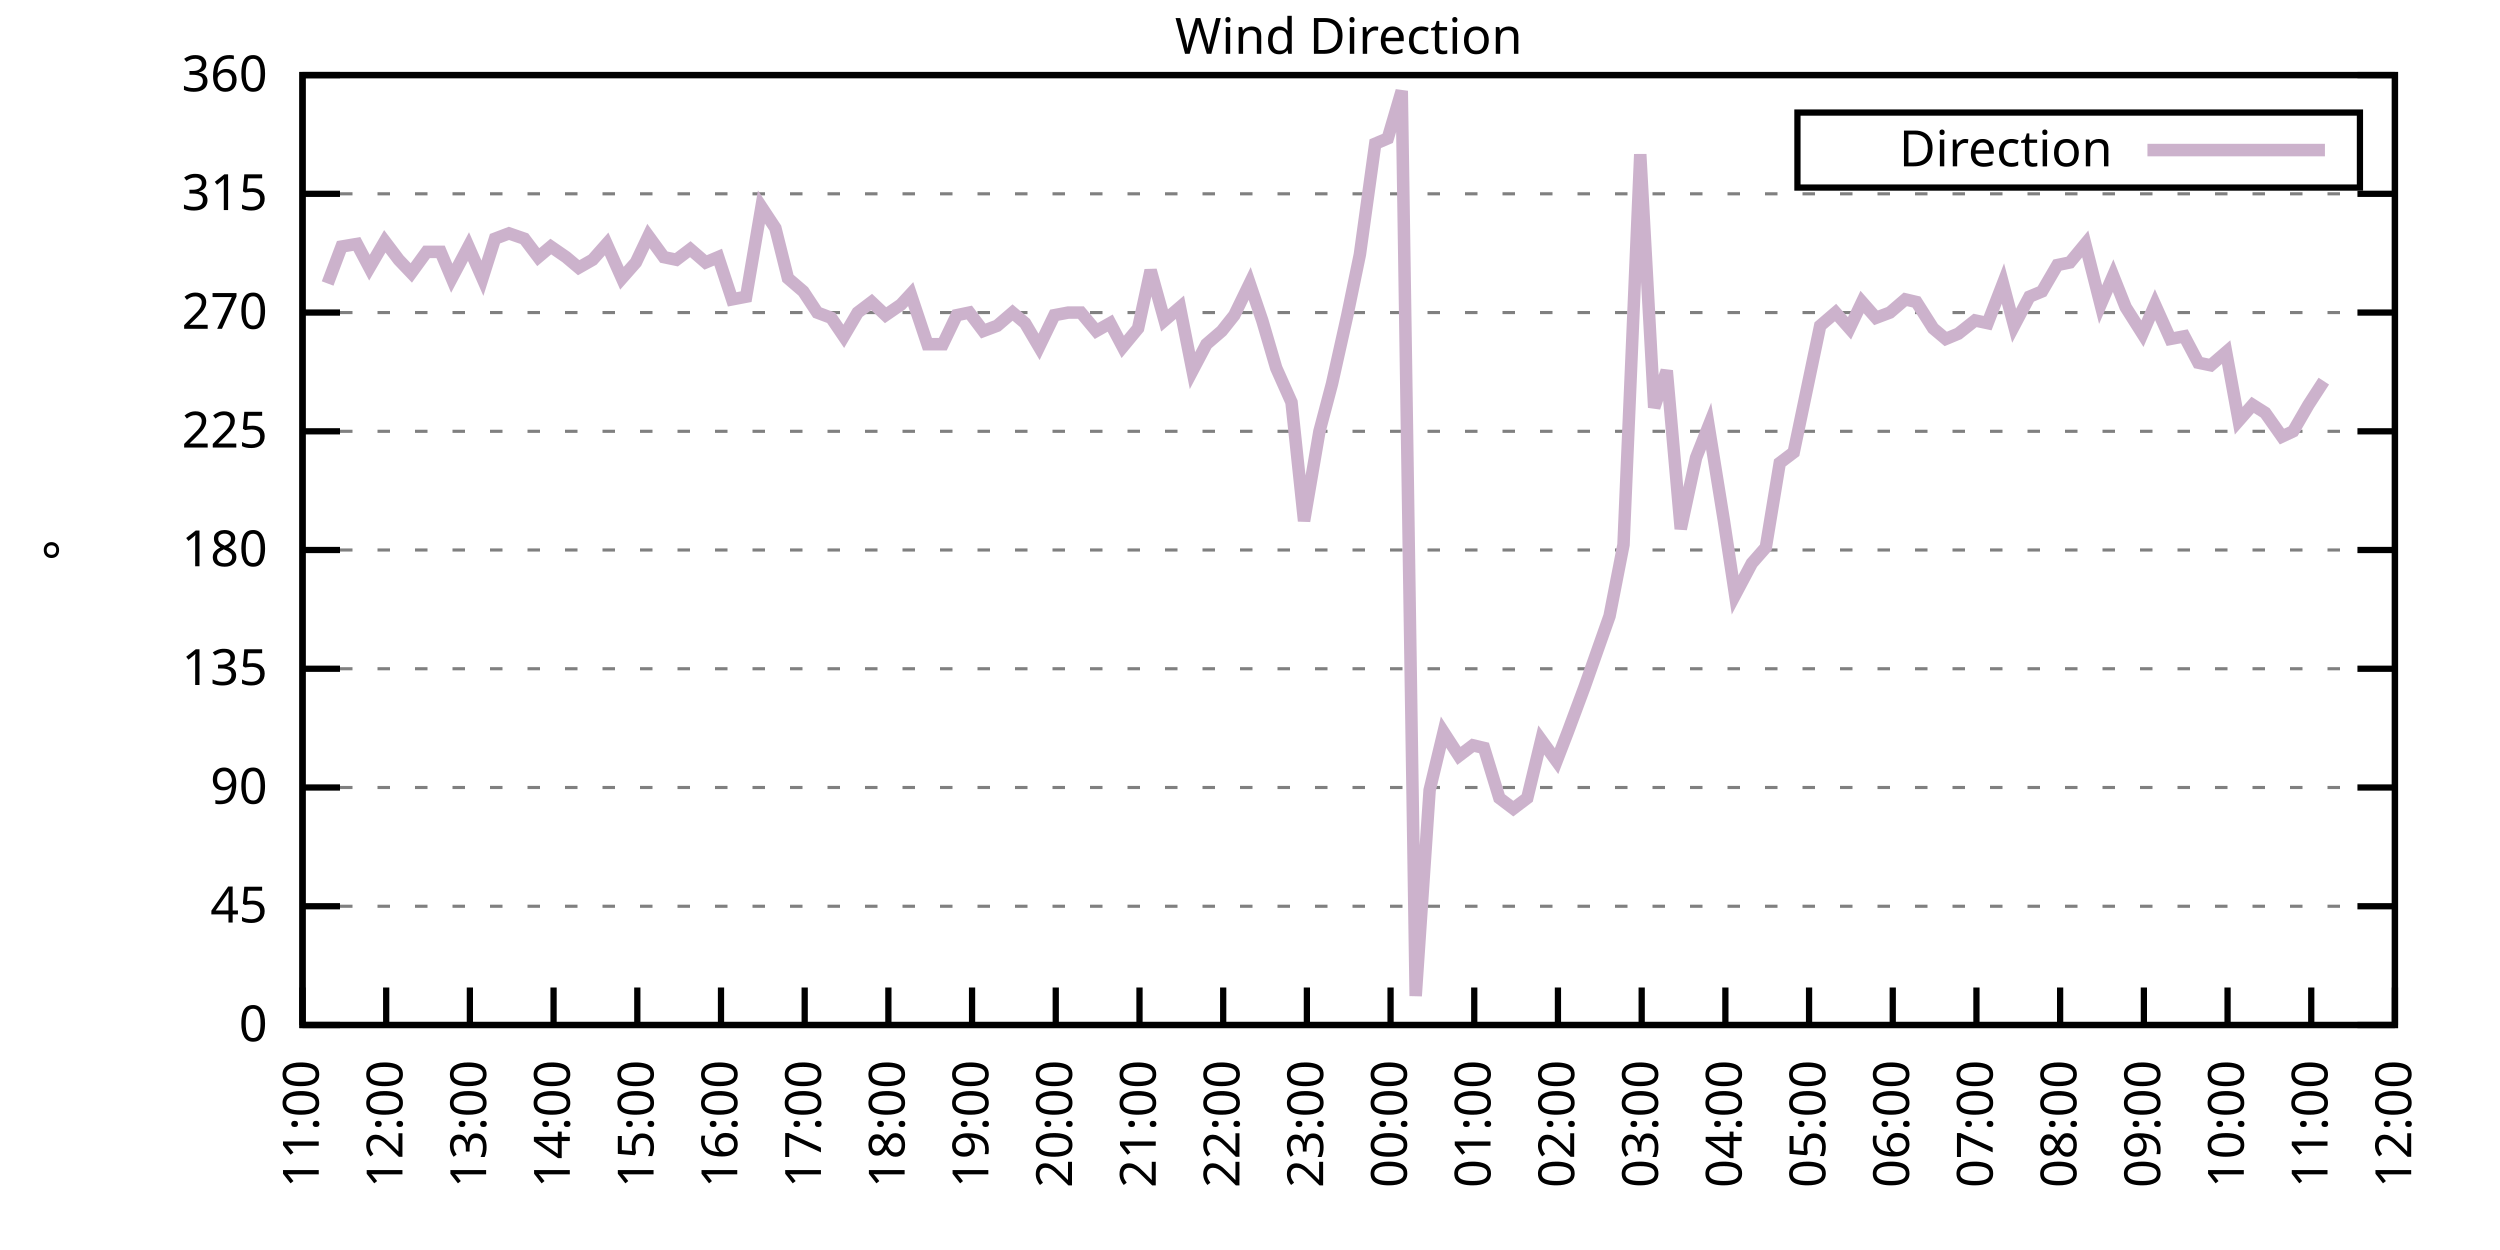
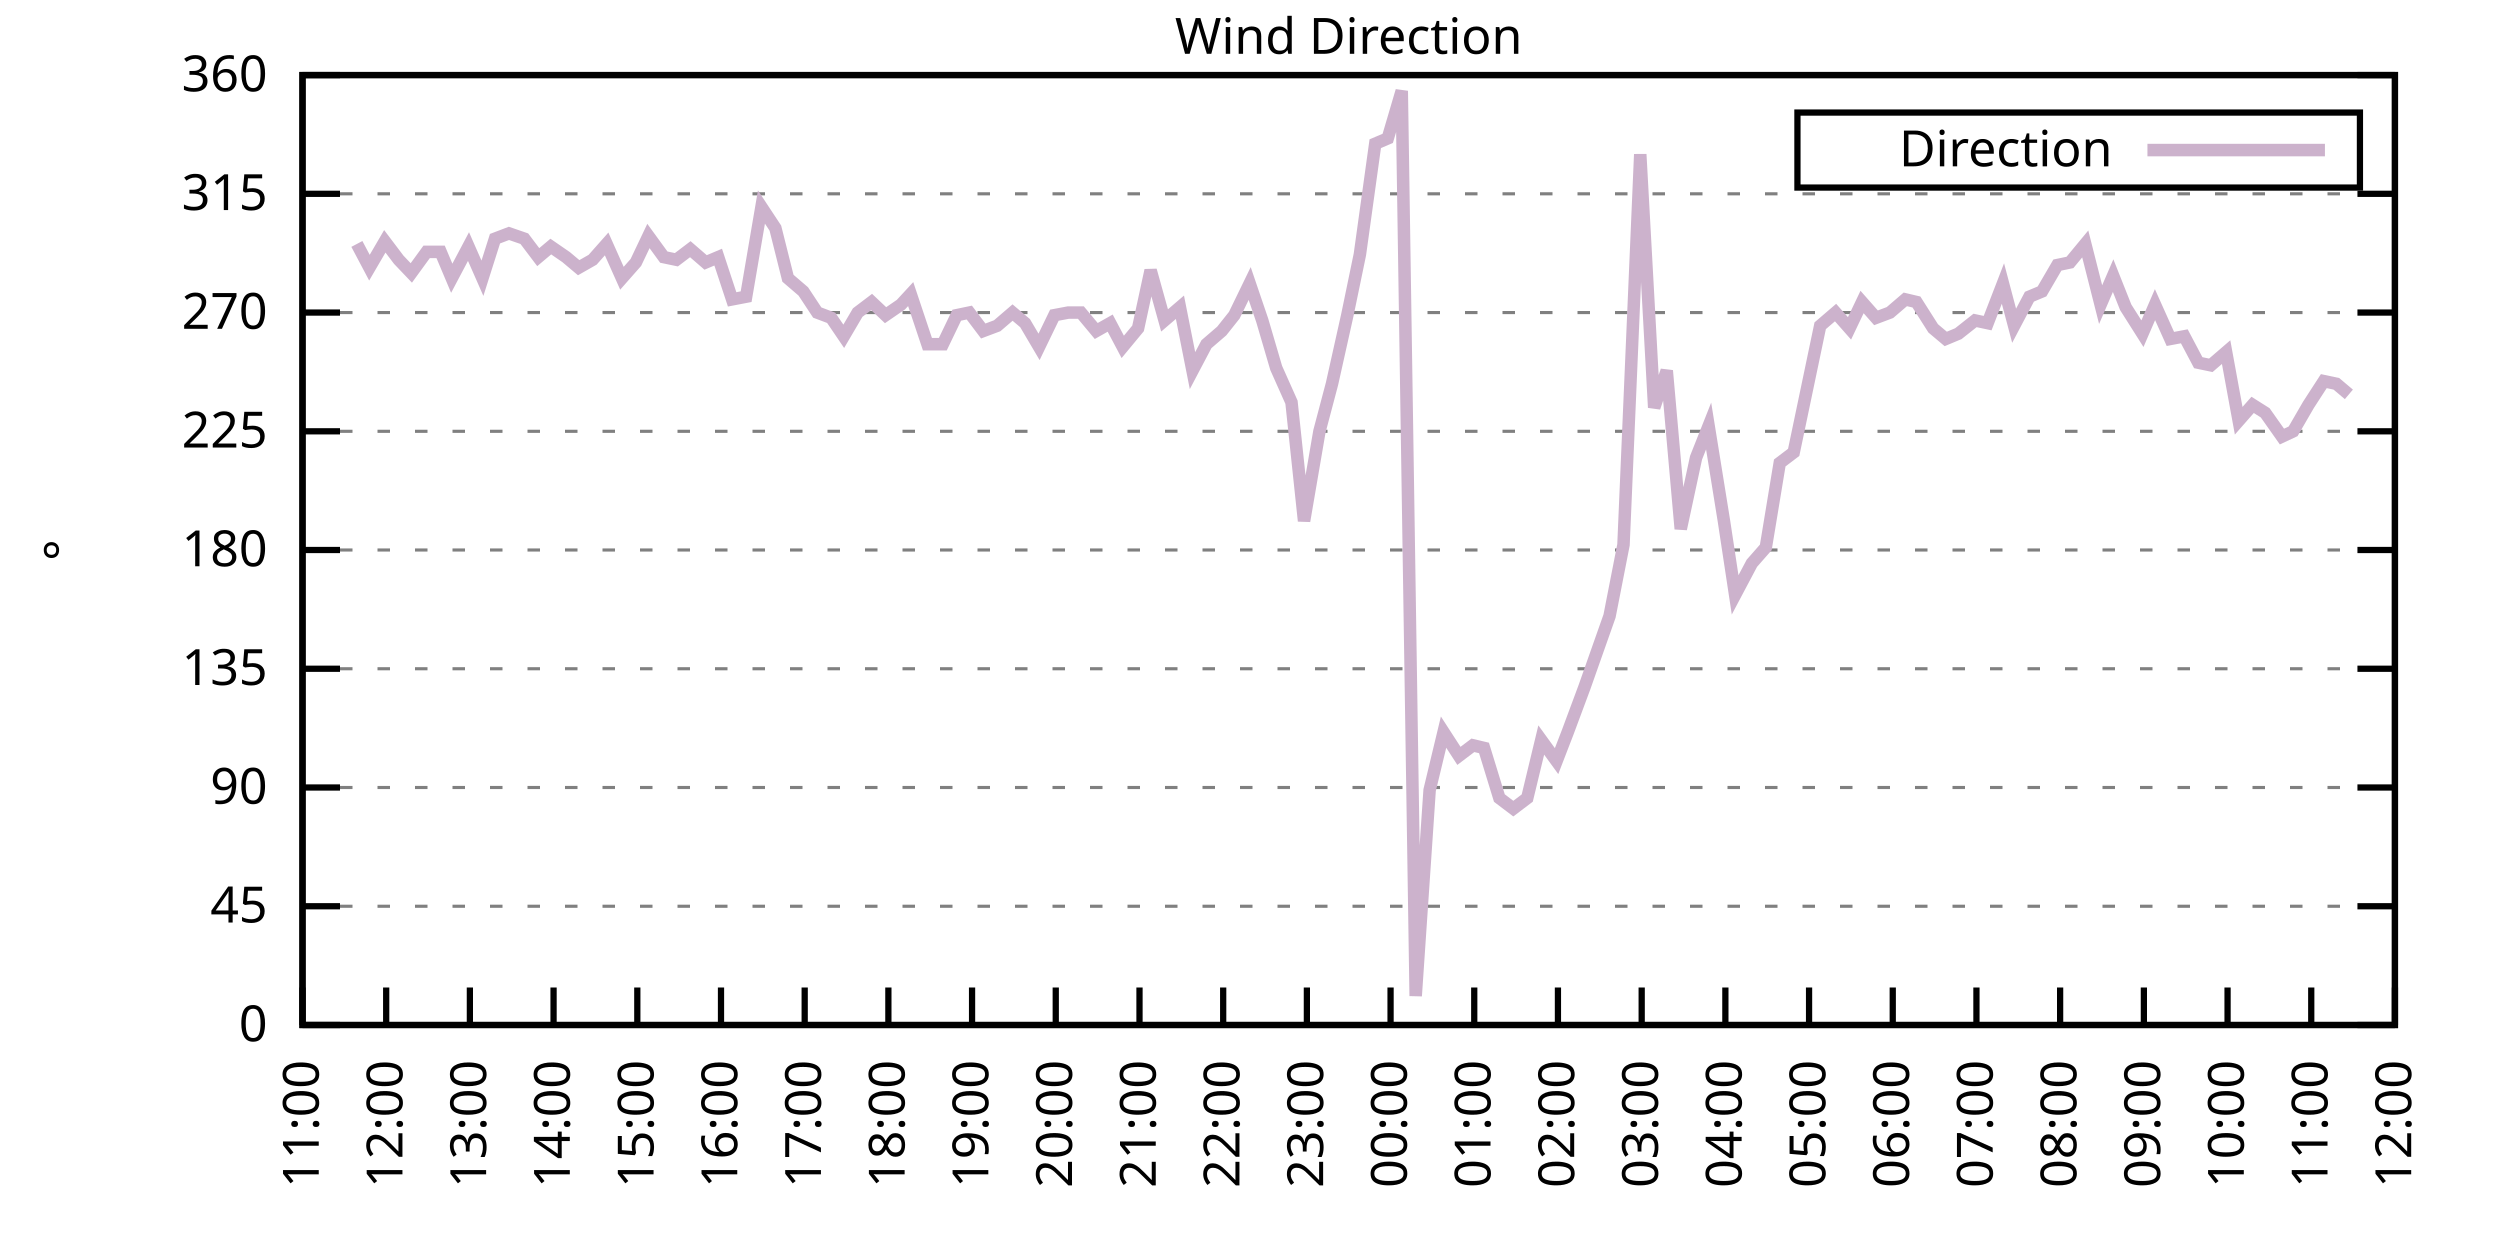
<svg xmlns="http://www.w3.org/2000/svg" xmlns:xlink="http://www.w3.org/1999/xlink" width="400" height="200" viewBox="0 0 400 200">
  <g id="gnuplot_canvas">
    <rect x="0" y="0" width="400" height="200" fill="none" />
    <defs>
      <circle id="gpDot" r="0.5" stroke-width="0.5" stroke="currentColor" />
      <path id="gpPt0" stroke-width="0.333" stroke="currentColor" d="M-1,0 h2 M0,-1 v2" />
      <path id="gpPt1" stroke-width="0.333" stroke="currentColor" d="M-1,-1 L1,1 M1,-1 L-1,1" />
      <path id="gpPt2" stroke-width="0.333" stroke="currentColor" d="M-1,0 L1,0 M0,-1 L0,1 M-1,-1 L1,1 M-1,1 L1,-1" />
      <rect id="gpPt3" stroke-width="0.333" stroke="currentColor" x="-1" y="-1" width="2" height="2" />
      <rect id="gpPt4" stroke-width="0.333" stroke="currentColor" fill="currentColor" x="-1" y="-1" width="2" height="2" />
      <circle id="gpPt5" stroke-width="0.333" stroke="currentColor" cx="0" cy="0" r="1" />
      <use xlink:href="#gpPt5" id="gpPt6" fill="currentColor" stroke="none" />
      <path id="gpPt7" stroke-width="0.333" stroke="currentColor" d="M0,-1.33 L-1.33,0.67 L1.33,0.67 z" />
      <use xlink:href="#gpPt7" id="gpPt8" fill="currentColor" stroke="none" />
      <use xlink:href="#gpPt7" id="gpPt9" stroke="currentColor" transform="rotate(180)" />
      <use xlink:href="#gpPt9" id="gpPt10" fill="currentColor" stroke="none" />
      <use xlink:href="#gpPt3" id="gpPt11" stroke="currentColor" transform="rotate(45)" />
      <use xlink:href="#gpPt11" id="gpPt12" fill="currentColor" stroke="none" />
      <path id="gpPt13" stroke-width="0.333" stroke="currentColor" d="M0,1.330 L1.265,0.411 L0.782,-1.067 L-0.782,-1.076 L-1.265,0.411 z" />
      <use xlink:href="#gpPt13" id="gpPt14" fill="currentColor" stroke="none" />
      <filter id="textbox" filterUnits="objectBoundingBox" x="0" y="0" height="1" width="1">
        <feFlood flood-color="white" flood-opacity="1" result="bgnd" />
        <feComposite in="SourceGraphic" in2="bgnd" operator="atop" />
      </filter>
      <filter id="greybox" filterUnits="objectBoundingBox" x="0" y="0" height="1" width="1">
        <feFlood flood-color="lightgrey" flood-opacity="1" result="grey" />
        <feComposite in="SourceGraphic" in2="grey" operator="atop" />
      </filter>
    </defs>
    <g fill="none" color="white" stroke="currentColor" stroke-width="1.00" stroke-linecap="butt" stroke-linejoin="miter">
</g>
    <g fill="none" color="black" stroke="currentColor" stroke-width="1.00" stroke-linecap="butt" stroke-linejoin="miter">
      <g stroke="none" shape-rendering="crispEdges">
        <polygon fill="rgb(255, 255, 255)" points="48.40,164.00 383.18,164.00 383.18,12.02 48.40,12.02 " />
      </g>
    </g>
    <g fill="none" color="black" stroke="currentColor" stroke-width="1.00" stroke-linecap="butt" stroke-linejoin="miter">
</g>
    <g fill="none" color="black" stroke="black" stroke-width="0.50" stroke-linecap="butt" stroke-linejoin="miter">
</g>
    <g fill="none" color="gray" stroke="currentColor" stroke-width="0.50" stroke-linecap="butt" stroke-linejoin="miter">
      <path stroke="gray" stroke-dasharray="2,4" class="gridline" d="M48.40,164.00 L383.19,164.00  " />
    </g>
    <g fill="none" color="gray" stroke="gray" stroke-width="1.00" stroke-linecap="butt" stroke-linejoin="miter">
</g>
    <g fill="none" color="black" stroke="currentColor" stroke-width="1.00" stroke-linecap="butt" stroke-linejoin="miter">
      <path stroke="black" d="M48.40,164.00 L54.40,164.00 M383.19,164.00 L377.19,164.00  " />
      <g transform="translate(42.80,166.60)" stroke="none" fill="black" font-family="Sans" font-size="8.00" text-anchor="end">
        <text>
          <tspan font-family="Sans"> 0</tspan>
        </text>
      </g>
    </g>
    <g fill="none" color="black" stroke="currentColor" stroke-width="1.00" stroke-linecap="butt" stroke-linejoin="miter">
</g>
    <g fill="none" color="black" stroke="black" stroke-width="0.50" stroke-linecap="butt" stroke-linejoin="miter">
</g>
    <g fill="none" color="gray" stroke="currentColor" stroke-width="0.50" stroke-linecap="butt" stroke-linejoin="miter">
      <path stroke="gray" stroke-dasharray="2,4" class="gridline" d="M48.40,145.00 L383.19,145.00  " />
    </g>
    <g fill="none" color="gray" stroke="gray" stroke-width="1.00" stroke-linecap="butt" stroke-linejoin="miter">
</g>
    <g fill="none" color="black" stroke="currentColor" stroke-width="1.00" stroke-linecap="butt" stroke-linejoin="miter">
      <path stroke="black" d="M48.40,145.00 L54.40,145.00 M383.19,145.00 L377.19,145.00  " />
      <g transform="translate(42.80,147.60)" stroke="none" fill="black" font-family="Sans" font-size="8.00" text-anchor="end">
        <text>
          <tspan font-family="Sans"> 45</tspan>
        </text>
      </g>
    </g>
    <g fill="none" color="black" stroke="currentColor" stroke-width="1.00" stroke-linecap="butt" stroke-linejoin="miter">
</g>
    <g fill="none" color="black" stroke="black" stroke-width="0.50" stroke-linecap="butt" stroke-linejoin="miter">
</g>
    <g fill="none" color="gray" stroke="currentColor" stroke-width="0.50" stroke-linecap="butt" stroke-linejoin="miter">
      <path stroke="gray" stroke-dasharray="2,4" class="gridline" d="M48.40,126.00 L383.19,126.00  " />
    </g>
    <g fill="none" color="gray" stroke="gray" stroke-width="1.00" stroke-linecap="butt" stroke-linejoin="miter">
</g>
    <g fill="none" color="black" stroke="currentColor" stroke-width="1.00" stroke-linecap="butt" stroke-linejoin="miter">
      <path stroke="black" d="M48.40,126.00 L54.40,126.00 M383.19,126.00 L377.19,126.00  " />
      <g transform="translate(42.80,128.60)" stroke="none" fill="black" font-family="Sans" font-size="8.00" text-anchor="end">
        <text>
          <tspan font-family="Sans"> 90</tspan>
        </text>
      </g>
    </g>
    <g fill="none" color="black" stroke="currentColor" stroke-width="1.00" stroke-linecap="butt" stroke-linejoin="miter">
</g>
    <g fill="none" color="black" stroke="black" stroke-width="0.50" stroke-linecap="butt" stroke-linejoin="miter">
</g>
    <g fill="none" color="gray" stroke="currentColor" stroke-width="0.50" stroke-linecap="butt" stroke-linejoin="miter">
      <path stroke="gray" stroke-dasharray="2,4" class="gridline" d="M48.40,107.00 L383.19,107.00  " />
    </g>
    <g fill="none" color="gray" stroke="gray" stroke-width="1.00" stroke-linecap="butt" stroke-linejoin="miter">
</g>
    <g fill="none" color="black" stroke="currentColor" stroke-width="1.00" stroke-linecap="butt" stroke-linejoin="miter">
      <path stroke="black" d="M48.40,107.00 L54.40,107.00 M383.19,107.00 L377.19,107.00  " />
      <g transform="translate(42.80,109.60)" stroke="none" fill="black" font-family="Sans" font-size="8.00" text-anchor="end">
        <text>
          <tspan font-family="Sans"> 135</tspan>
        </text>
      </g>
    </g>
    <g fill="none" color="black" stroke="currentColor" stroke-width="1.00" stroke-linecap="butt" stroke-linejoin="miter">
</g>
    <g fill="none" color="black" stroke="black" stroke-width="0.50" stroke-linecap="butt" stroke-linejoin="miter">
</g>
    <g fill="none" color="gray" stroke="currentColor" stroke-width="0.50" stroke-linecap="butt" stroke-linejoin="miter">
      <path stroke="gray" stroke-dasharray="2,4" class="gridline" d="M48.40,88.00 L383.19,88.00  " />
    </g>
    <g fill="none" color="gray" stroke="gray" stroke-width="1.00" stroke-linecap="butt" stroke-linejoin="miter">
</g>
    <g fill="none" color="black" stroke="currentColor" stroke-width="1.00" stroke-linecap="butt" stroke-linejoin="miter">
      <path stroke="black" d="M48.40,88.00 L54.40,88.00 M383.19,88.00 L377.19,88.00  " />
      <g transform="translate(42.80,90.60)" stroke="none" fill="black" font-family="Sans" font-size="8.00" text-anchor="end">
        <text>
          <tspan font-family="Sans"> 180</tspan>
        </text>
      </g>
    </g>
    <g fill="none" color="black" stroke="currentColor" stroke-width="1.00" stroke-linecap="butt" stroke-linejoin="miter">
</g>
    <g fill="none" color="black" stroke="black" stroke-width="0.50" stroke-linecap="butt" stroke-linejoin="miter">
</g>
    <g fill="none" color="gray" stroke="currentColor" stroke-width="0.50" stroke-linecap="butt" stroke-linejoin="miter">
      <path stroke="gray" stroke-dasharray="2,4" class="gridline" d="M48.40,69.01 L383.19,69.01  " />
    </g>
    <g fill="none" color="gray" stroke="gray" stroke-width="1.00" stroke-linecap="butt" stroke-linejoin="miter">
</g>
    <g fill="none" color="black" stroke="currentColor" stroke-width="1.00" stroke-linecap="butt" stroke-linejoin="miter">
      <path stroke="black" d="M48.40,69.01 L54.40,69.01 M383.19,69.01 L377.19,69.01  " />
      <g transform="translate(42.80,71.61)" stroke="none" fill="black" font-family="Sans" font-size="8.00" text-anchor="end">
        <text>
          <tspan font-family="Sans"> 225</tspan>
        </text>
      </g>
    </g>
    <g fill="none" color="black" stroke="currentColor" stroke-width="1.00" stroke-linecap="butt" stroke-linejoin="miter">
</g>
    <g fill="none" color="black" stroke="black" stroke-width="0.50" stroke-linecap="butt" stroke-linejoin="miter">
</g>
    <g fill="none" color="gray" stroke="currentColor" stroke-width="0.50" stroke-linecap="butt" stroke-linejoin="miter">
      <path stroke="gray" stroke-dasharray="2,4" class="gridline" d="M48.40,50.01 L383.19,50.01  " />
    </g>
    <g fill="none" color="gray" stroke="gray" stroke-width="1.00" stroke-linecap="butt" stroke-linejoin="miter">
</g>
    <g fill="none" color="black" stroke="currentColor" stroke-width="1.00" stroke-linecap="butt" stroke-linejoin="miter">
      <path stroke="black" d="M48.40,50.01 L54.40,50.01 M383.19,50.01 L377.19,50.01  " />
      <g transform="translate(42.80,52.61)" stroke="none" fill="black" font-family="Sans" font-size="8.00" text-anchor="end">
        <text>
          <tspan font-family="Sans"> 270</tspan>
        </text>
      </g>
    </g>
    <g fill="none" color="black" stroke="currentColor" stroke-width="1.00" stroke-linecap="butt" stroke-linejoin="miter">
</g>
    <g fill="none" color="black" stroke="black" stroke-width="0.50" stroke-linecap="butt" stroke-linejoin="miter">
</g>
    <g fill="none" color="gray" stroke="currentColor" stroke-width="0.50" stroke-linecap="butt" stroke-linejoin="miter">
      <path stroke="gray" stroke-dasharray="2,4" class="gridline" d="M48.40,31.01 L383.19,31.01  " />
    </g>
    <g fill="none" color="gray" stroke="gray" stroke-width="1.00" stroke-linecap="butt" stroke-linejoin="miter">
</g>
    <g fill="none" color="black" stroke="currentColor" stroke-width="1.00" stroke-linecap="butt" stroke-linejoin="miter">
      <path stroke="black" d="M48.40,31.01 L54.40,31.01 M383.19,31.01 L377.19,31.01  " />
      <g transform="translate(42.80,33.61)" stroke="none" fill="black" font-family="Sans" font-size="8.00" text-anchor="end">
        <text>
          <tspan font-family="Sans"> 315</tspan>
        </text>
      </g>
    </g>
    <g fill="none" color="black" stroke="currentColor" stroke-width="1.00" stroke-linecap="butt" stroke-linejoin="miter">
</g>
    <g fill="none" color="black" stroke="black" stroke-width="0.50" stroke-linecap="butt" stroke-linejoin="miter">
</g>
    <g fill="none" color="gray" stroke="currentColor" stroke-width="0.50" stroke-linecap="butt" stroke-linejoin="miter">
      <path stroke="gray" stroke-dasharray="2,4" class="gridline" d="M48.40,12.01 L383.19,12.01  " />
    </g>
    <g fill="none" color="gray" stroke="gray" stroke-width="1.00" stroke-linecap="butt" stroke-linejoin="miter">
</g>
    <g fill="none" color="black" stroke="currentColor" stroke-width="1.00" stroke-linecap="butt" stroke-linejoin="miter">
      <path stroke="black" d="M48.40,12.01 L54.40,12.01 M383.19,12.01 L377.19,12.01  " />
      <g transform="translate(42.80,14.61)" stroke="none" fill="black" font-family="Sans" font-size="8.00" text-anchor="end">
        <text>
          <tspan font-family="Sans"> 360</tspan>
        </text>
      </g>
    </g>
    <g fill="none" color="black" stroke="currentColor" stroke-width="1.00" stroke-linecap="butt" stroke-linejoin="miter">
      <path stroke="black" d="M48.40,164.00 L48.40,158.00  " />
      <g transform="translate(51.00,169.60) rotate(270.00)" stroke="none" fill="black" font-family="Sans" font-size="8.00" text-anchor="end">
        <text>
          <tspan font-family="Sans">11:00</tspan>
        </text>
      </g>
    </g>
    <g fill="none" color="black" stroke="currentColor" stroke-width="1.00" stroke-linecap="butt" stroke-linejoin="miter">
      <path stroke="black" d="M61.79,164.00 L61.79,158.00  " />
      <g transform="translate(64.39,169.60) rotate(270.00)" stroke="none" fill="black" font-family="Sans" font-size="8.00" text-anchor="end">
        <text>
          <tspan font-family="Sans">12:00</tspan>
        </text>
      </g>
    </g>
    <g fill="none" color="black" stroke="currentColor" stroke-width="1.00" stroke-linecap="butt" stroke-linejoin="miter">
      <path stroke="black" d="M75.18,164.00 L75.18,158.00  " />
      <g transform="translate(77.78,169.60) rotate(270.00)" stroke="none" fill="black" font-family="Sans" font-size="8.00" text-anchor="end">
        <text>
          <tspan font-family="Sans">13:00</tspan>
        </text>
      </g>
    </g>
    <g fill="none" color="black" stroke="currentColor" stroke-width="1.00" stroke-linecap="butt" stroke-linejoin="miter">
      <path stroke="black" d="M88.57,164.00 L88.57,158.00  " />
      <g transform="translate(91.17,169.60) rotate(270.00)" stroke="none" fill="black" font-family="Sans" font-size="8.00" text-anchor="end">
        <text>
          <tspan font-family="Sans">14:00</tspan>
        </text>
      </g>
    </g>
    <g fill="none" color="black" stroke="currentColor" stroke-width="1.00" stroke-linecap="butt" stroke-linejoin="miter">
      <path stroke="black" d="M101.97,164.00 L101.97,158.00  " />
      <g transform="translate(104.57,169.60) rotate(270.00)" stroke="none" fill="black" font-family="Sans" font-size="8.00" text-anchor="end">
        <text>
          <tspan font-family="Sans">15:00</tspan>
        </text>
      </g>
    </g>
    <g fill="none" color="black" stroke="currentColor" stroke-width="1.00" stroke-linecap="butt" stroke-linejoin="miter">
      <path stroke="black" d="M115.36,164.00 L115.36,158.00  " />
      <g transform="translate(117.96,169.60) rotate(270.00)" stroke="none" fill="black" font-family="Sans" font-size="8.00" text-anchor="end">
        <text>
          <tspan font-family="Sans">16:00</tspan>
        </text>
      </g>
    </g>
    <g fill="none" color="black" stroke="currentColor" stroke-width="1.00" stroke-linecap="butt" stroke-linejoin="miter">
      <path stroke="black" d="M128.75,164.00 L128.75,158.00  " />
      <g transform="translate(131.35,169.60) rotate(270.00)" stroke="none" fill="black" font-family="Sans" font-size="8.00" text-anchor="end">
        <text>
          <tspan font-family="Sans">17:00</tspan>
        </text>
      </g>
    </g>
    <g fill="none" color="black" stroke="currentColor" stroke-width="1.00" stroke-linecap="butt" stroke-linejoin="miter">
      <path stroke="black" d="M142.14,164.00 L142.14,158.00  " />
      <g transform="translate(144.74,169.60) rotate(270.00)" stroke="none" fill="black" font-family="Sans" font-size="8.00" text-anchor="end">
        <text>
          <tspan font-family="Sans">18:00</tspan>
        </text>
      </g>
    </g>
    <g fill="none" color="black" stroke="currentColor" stroke-width="1.00" stroke-linecap="butt" stroke-linejoin="miter">
      <path stroke="black" d="M155.53,164.00 L155.53,158.00  " />
      <g transform="translate(158.13,169.60) rotate(270.00)" stroke="none" fill="black" font-family="Sans" font-size="8.00" text-anchor="end">
        <text>
          <tspan font-family="Sans">19:00</tspan>
        </text>
      </g>
    </g>
    <g fill="none" color="black" stroke="currentColor" stroke-width="1.00" stroke-linecap="butt" stroke-linejoin="miter">
      <path stroke="black" d="M168.92,164.00 L168.92,158.00  " />
      <g transform="translate(171.52,169.60) rotate(270.00)" stroke="none" fill="black" font-family="Sans" font-size="8.00" text-anchor="end">
        <text>
          <tspan font-family="Sans">20:00</tspan>
        </text>
      </g>
    </g>
    <g fill="none" color="black" stroke="currentColor" stroke-width="1.00" stroke-linecap="butt" stroke-linejoin="miter">
      <path stroke="black" d="M182.32,164.00 L182.32,158.00  " />
      <g transform="translate(184.92,169.60) rotate(270.00)" stroke="none" fill="black" font-family="Sans" font-size="8.00" text-anchor="end">
        <text>
          <tspan font-family="Sans">21:00</tspan>
        </text>
      </g>
    </g>
    <g fill="none" color="black" stroke="currentColor" stroke-width="1.00" stroke-linecap="butt" stroke-linejoin="miter">
      <path stroke="black" d="M195.71,164.00 L195.71,158.00  " />
      <g transform="translate(198.31,169.60) rotate(270.00)" stroke="none" fill="black" font-family="Sans" font-size="8.00" text-anchor="end">
        <text>
          <tspan font-family="Sans">22:00</tspan>
        </text>
      </g>
    </g>
    <g fill="none" color="black" stroke="currentColor" stroke-width="1.00" stroke-linecap="butt" stroke-linejoin="miter">
      <path stroke="black" d="M209.10,164.00 L209.10,158.00  " />
      <g transform="translate(211.70,169.60) rotate(270.00)" stroke="none" fill="black" font-family="Sans" font-size="8.00" text-anchor="end">
        <text>
          <tspan font-family="Sans">23:00</tspan>
        </text>
      </g>
    </g>
    <g fill="none" color="black" stroke="currentColor" stroke-width="1.00" stroke-linecap="butt" stroke-linejoin="miter">
      <path stroke="black" d="M222.49,164.00 L222.49,158.00  " />
      <g transform="translate(225.09,169.60) rotate(270.00)" stroke="none" fill="black" font-family="Sans" font-size="8.00" text-anchor="end">
        <text>
          <tspan font-family="Sans">00:00</tspan>
        </text>
      </g>
    </g>
    <g fill="none" color="black" stroke="currentColor" stroke-width="1.00" stroke-linecap="butt" stroke-linejoin="miter">
      <path stroke="black" d="M235.88,164.00 L235.88,158.00  " />
      <g transform="translate(238.48,169.60) rotate(270.00)" stroke="none" fill="black" font-family="Sans" font-size="8.00" text-anchor="end">
        <text>
          <tspan font-family="Sans">01:00</tspan>
        </text>
      </g>
    </g>
    <g fill="none" color="black" stroke="currentColor" stroke-width="1.00" stroke-linecap="butt" stroke-linejoin="miter">
      <path stroke="black" d="M249.27,164.00 L249.27,158.00  " />
      <g transform="translate(251.87,169.60) rotate(270.00)" stroke="none" fill="black" font-family="Sans" font-size="8.00" text-anchor="end">
        <text>
          <tspan font-family="Sans">02:00</tspan>
        </text>
      </g>
    </g>
    <g fill="none" color="black" stroke="currentColor" stroke-width="1.00" stroke-linecap="butt" stroke-linejoin="miter">
      <path stroke="black" d="M262.67,164.00 L262.67,158.00  " />
      <g transform="translate(265.27,169.60) rotate(270.00)" stroke="none" fill="black" font-family="Sans" font-size="8.00" text-anchor="end">
        <text>
          <tspan font-family="Sans">03:00</tspan>
        </text>
      </g>
    </g>
    <g fill="none" color="black" stroke="currentColor" stroke-width="1.00" stroke-linecap="butt" stroke-linejoin="miter">
      <path stroke="black" d="M276.06,164.00 L276.06,158.00  " />
      <g transform="translate(278.66,169.60) rotate(270.00)" stroke="none" fill="black" font-family="Sans" font-size="8.00" text-anchor="end">
        <text>
          <tspan font-family="Sans">04:00</tspan>
        </text>
      </g>
    </g>
    <g fill="none" color="black" stroke="currentColor" stroke-width="1.00" stroke-linecap="butt" stroke-linejoin="miter">
      <path stroke="black" d="M289.45,164.00 L289.45,158.00  " />
      <g transform="translate(292.05,169.60) rotate(270.00)" stroke="none" fill="black" font-family="Sans" font-size="8.00" text-anchor="end">
        <text>
          <tspan font-family="Sans">05:00</tspan>
        </text>
      </g>
    </g>
    <g fill="none" color="black" stroke="currentColor" stroke-width="1.00" stroke-linecap="butt" stroke-linejoin="miter">
      <path stroke="black" d="M302.84,164.00 L302.84,158.00  " />
      <g transform="translate(305.44,169.60) rotate(270.00)" stroke="none" fill="black" font-family="Sans" font-size="8.00" text-anchor="end">
        <text>
          <tspan font-family="Sans">06:00</tspan>
        </text>
      </g>
    </g>
    <g fill="none" color="black" stroke="currentColor" stroke-width="1.00" stroke-linecap="butt" stroke-linejoin="miter">
      <path stroke="black" d="M316.23,164.00 L316.23,158.00  " />
      <g transform="translate(318.83,169.60) rotate(270.00)" stroke="none" fill="black" font-family="Sans" font-size="8.00" text-anchor="end">
        <text>
          <tspan font-family="Sans">07:00</tspan>
        </text>
      </g>
    </g>
    <g fill="none" color="black" stroke="currentColor" stroke-width="1.00" stroke-linecap="butt" stroke-linejoin="miter">
      <path stroke="black" d="M329.62,164.00 L329.62,158.00  " />
      <g transform="translate(332.22,169.60) rotate(270.00)" stroke="none" fill="black" font-family="Sans" font-size="8.00" text-anchor="end">
        <text>
          <tspan font-family="Sans">08:00</tspan>
        </text>
      </g>
    </g>
    <g fill="none" color="black" stroke="currentColor" stroke-width="1.00" stroke-linecap="butt" stroke-linejoin="miter">
      <path stroke="black" d="M343.02,164.00 L343.02,158.00  " />
      <g transform="translate(345.62,169.60) rotate(270.00)" stroke="none" fill="black" font-family="Sans" font-size="8.00" text-anchor="end">
        <text>
          <tspan font-family="Sans">09:00</tspan>
        </text>
      </g>
    </g>
    <g fill="none" color="black" stroke="currentColor" stroke-width="1.00" stroke-linecap="butt" stroke-linejoin="miter">
      <path stroke="black" d="M356.41,164.00 L356.41,158.00  " />
      <g transform="translate(359.01,169.60) rotate(270.00)" stroke="none" fill="black" font-family="Sans" font-size="8.00" text-anchor="end">
        <text>
          <tspan font-family="Sans">10:00</tspan>
        </text>
      </g>
    </g>
    <g fill="none" color="black" stroke="currentColor" stroke-width="1.00" stroke-linecap="butt" stroke-linejoin="miter">
      <path stroke="black" d="M369.80,164.00 L369.80,158.00  " />
      <g transform="translate(372.40,169.60) rotate(270.00)" stroke="none" fill="black" font-family="Sans" font-size="8.00" text-anchor="end">
        <text>
          <tspan font-family="Sans">11:00</tspan>
        </text>
      </g>
    </g>
    <g fill="none" color="black" stroke="currentColor" stroke-width="1.00" stroke-linecap="butt" stroke-linejoin="miter">
      <path stroke="black" d="M383.19,164.00 L383.19,158.00  " />
      <g transform="translate(385.79,169.60) rotate(270.00)" stroke="none" fill="black" font-family="Sans" font-size="8.00" text-anchor="end">
        <text>
          <tspan font-family="Sans">12:00</tspan>
        </text>
      </g>
    </g>
    <g fill="none" color="black" stroke="currentColor" stroke-width="1.00" stroke-linecap="butt" stroke-linejoin="miter">
</g>
    <g fill="none" color="black" stroke="currentColor" stroke-width="1.00" stroke-linecap="butt" stroke-linejoin="miter">
      <path stroke="black" d="M48.40,12.01 L48.40,164.00 L383.19,164.00 L383.19,12.01 L48.40,12.01 Z  " />
    </g>
    <g fill="none" color="black" stroke="currentColor" stroke-width="1.00" stroke-linecap="butt" stroke-linejoin="miter">
</g>
    <g fill="none" color="black" stroke="currentColor" stroke-width="1.00" stroke-linecap="butt" stroke-linejoin="miter">
      <path stroke="black" d="M287.59,30.01 L287.59,18.01 L377.59,18.01 L377.59,30.01 L287.59,30.01 Z  " />
    </g>
    <g id="Wind_direction_plot_1">
      <g fill="none" color="white" stroke="black" stroke-width="2.00" stroke-linecap="butt" stroke-linejoin="miter">
</g>
      <g fill="none" color="black" stroke="currentColor" stroke-width="2.00" stroke-linecap="butt" stroke-linejoin="miter">
        <g transform="translate(337.99,26.61)" stroke="none" fill="black" font-family="Sans" font-size="8.00" text-anchor="end">
          <text>
            <tspan font-family="Sans">Direction</tspan>
          </text>
        </g>
      </g>
      <g fill="none" color="black" stroke="currentColor" stroke-width="2.00" stroke-linecap="butt" stroke-linejoin="miter">
-         <path stroke="rgb(204, 178, 204)" d="M343.59,24.01 L371.99,24.01 M52.42,45.36 L54.65,39.45 L57.10,39.03 L59.11,42.83 L61.57,38.61 L63.80,41.56   L65.81,43.67 L68.26,40.30 L70.50,40.30 L72.28,44.52 L74.96,39.45 L77.19,44.52 L79.20,38.19 L81.43,37.34   L83.89,38.19 L86.12,41.14 L88.13,39.45 L90.58,41.14 L92.59,42.83 L94.82,41.56 L97.06,39.03 L99.51,44.52   L101.74,41.99 L103.75,37.76 L106.21,41.14 L108.22,41.56 L110.45,39.87 L112.90,41.99 L114.91,41.14 L117.14,47.90   L119.38,47.47 L121.83,33.12 L124.06,36.50 L126.07,44.52 L128.53,46.63 L130.76,50.01 L132.99,50.85 L135.00,53.81   L137.23,50.01 L139.46,48.32 L141.69,50.43 L144.15,48.74 L145.71,47.05 L148.39,55.07 L150.85,55.07 L153.08,50.43   L155.09,50.01 L157.32,52.96 L159.55,52.12 L162.01,50.01 L164.01,51.70 L166.25,55.50 L168.70,50.43 L170.93,50.01   L172.94,50.01 L175.40,52.96 L177.63,51.70 L179.64,55.50 L182.09,52.54 L184.10,43.25 L186.33,51.27 L188.79,49.16   L190.80,59.30 L193.03,55.07 L195.48,52.96 L197.49,50.43 L199.95,45.36 L201.96,51.27 L204.19,58.87 L206.64,64.36   L208.65,83.36 L211.11,69.01 L213.12,61.41 L215.57,50.43 L217.58,40.72 L220.04,22.99 L222.04,22.14 L224.28,14.54   L226.51,159.36 L228.74,126.42 L230.97,117.14 L233.43,120.94 L235.66,119.25 L237.44,119.67 L239.90,127.69 L242.13,129.38   L244.36,127.69 L246.60,118.40 L249.05,121.78 L250.84,117.14 L253.51,109.96 L257.53,98.56 L259.76,87.16 L262.44,24.68   L264.67,65.21 L266.68,59.30 L268.92,84.63 L271.37,73.23 L273.38,68.16 L275.83,83.36 L277.62,95.18 L280.30,90.12   L282.53,87.58 L284.76,74.07 L286.99,72.38 L291.23,52.12 L293.69,50.01 L295.92,52.54 L297.93,48.32 L300.16,50.85   L302.39,50.01 L304.85,47.90 L306.63,48.32 L309.31,52.54 L311.32,54.23 L313.33,53.39 L316.01,51.27 L318.02,51.70   L320.47,45.36 L322.26,52.12 L324.71,47.47 L326.72,46.63 L329.18,42.41 L331.19,41.99 L333.64,39.03 L336.10,48.74   L338.10,44.10 L340.11,49.16 L342.79,53.39 L344.80,48.74 L347.26,54.23 L349.49,53.81 L351.72,58.03 L353.73,58.45   L356.18,56.34 L358.19,67.32 L360.42,64.78 L362.43,66.05 L365.11,69.85 L366.90,69.01 L369.35,64.78 L371.81,60.98    " />
+         <path stroke="rgb(204, 178, 204)" d="M343.59,24.01 L371.99,24.01 M57.10,39.03 L59.11,42.83 L61.57,38.61 L63.80,41.56 L65.81,43.67 L68.26,40.30   L70.50,40.30 L72.28,44.52 L74.96,39.45 L77.19,44.52 L79.20,38.19 L81.43,37.34 L83.89,38.19 L86.12,41.14   L88.13,39.45 L90.58,41.14 L92.59,42.83 L94.82,41.56 L97.06,39.03 L99.51,44.52 L101.74,41.99 L103.75,37.76   L106.21,41.14 L108.22,41.56 L110.45,39.87 L112.90,41.99 L114.91,41.14 L117.14,47.90 L119.38,47.47 L121.83,33.12   L124.06,36.50 L126.07,44.52 L128.53,46.63 L130.76,50.01 L132.99,50.85 L135.00,53.81 L137.23,50.01 L139.46,48.32   L141.69,50.43 L144.15,48.74 L145.71,47.05 L148.39,55.07 L150.85,55.07 L153.08,50.43 L155.09,50.01 L157.32,52.96   L159.55,52.12 L162.01,50.01 L164.01,51.70 L166.25,55.50 L168.70,50.43 L170.93,50.01 L172.94,50.01 L175.40,52.96   L177.63,51.70 L179.64,55.50 L182.09,52.54 L184.10,43.25 L186.33,51.27 L188.79,49.16 L190.80,59.30 L193.03,55.07   L195.48,52.96 L197.49,50.43 L199.95,45.36 L201.96,51.27 L204.19,58.87 L206.64,64.36 L208.65,83.36 L211.11,69.01   L213.12,61.41 L215.57,50.43 L217.58,40.72 L220.04,22.99 L222.04,22.14 L224.28,14.54 L226.51,159.36 L228.74,126.42   L230.97,117.14 L233.43,120.94 L235.66,119.25 L237.44,119.67 L239.90,127.69 L242.13,129.38 L244.36,127.69 L246.60,118.40   L249.05,121.78 L250.84,117.14 L253.51,109.96 L257.53,98.56 L259.76,87.16 L262.44,24.68 L264.67,65.21 L266.68,59.30   L268.92,84.63 L271.37,73.23 L273.38,68.16 L275.83,83.36 L277.62,95.18 L280.30,90.12 L282.53,87.58 L284.76,74.07   L286.99,72.38 L291.23,52.12 L293.69,50.01 L295.92,52.54 L297.93,48.32 L300.16,50.85 L302.39,50.01 L304.85,47.90   L306.63,48.32 L309.31,52.54 L311.32,54.23 L313.33,53.39 L316.01,51.27 L318.02,51.70 L320.47,45.36 L322.26,52.12   L324.71,47.47 L326.72,46.63 L329.18,42.41 L331.19,41.99 L333.64,39.03 L336.10,48.74 L338.10,44.10 L340.11,49.16   L342.79,53.39 L344.80,48.74 L347.26,54.23 L349.49,53.81 L351.72,58.03 L353.73,58.45 L356.18,56.34 L358.19,67.32   L360.42,64.78 L362.43,66.05 L365.11,69.85 L366.90,69.01 L369.35,64.78 L371.81,60.98 L373.82,61.41 L375.82,63.10    " />
      </g>
    </g>
    <g fill="none" color="black" stroke="currentColor" stroke-width="2.00" stroke-linecap="butt" stroke-linejoin="miter">
</g>
    <g fill="none" color="black" stroke="black" stroke-width="1.00" stroke-linecap="butt" stroke-linejoin="miter">
</g>
    <g fill="none" color="black" stroke="currentColor" stroke-width="1.00" stroke-linecap="butt" stroke-linejoin="miter">
      <path stroke="black" d="M48.40,12.01 L48.40,164.00 L383.19,164.00 L383.19,12.01 L48.40,12.01 Z  " />
      <g transform="translate(12.80,88.01) rotate(270.00)" stroke="none" fill="black" font-family="Sans" font-size="8.00" text-anchor="middle">
        <text>
          <tspan font-family="Sans">°</tspan>
        </text>
      </g>
    </g>
    <g fill="none" color="black" stroke="currentColor" stroke-width="1.00" stroke-linecap="butt" stroke-linejoin="miter">
</g>
    <g fill="none" color="black" stroke="currentColor" stroke-width="1.00" stroke-linecap="butt" stroke-linejoin="miter">
      <g transform="translate(215.79,8.61)" stroke="none" fill="black" font-family="Sans" font-size="8.00" text-anchor="middle">
        <text>
          <tspan font-family="Sans">Wind Direction</tspan>
        </text>
      </g>
    </g>
    <g fill="none" color="black" stroke="currentColor" stroke-width="1.00" stroke-linecap="butt" stroke-linejoin="miter">
</g>
  </g>
</svg>
